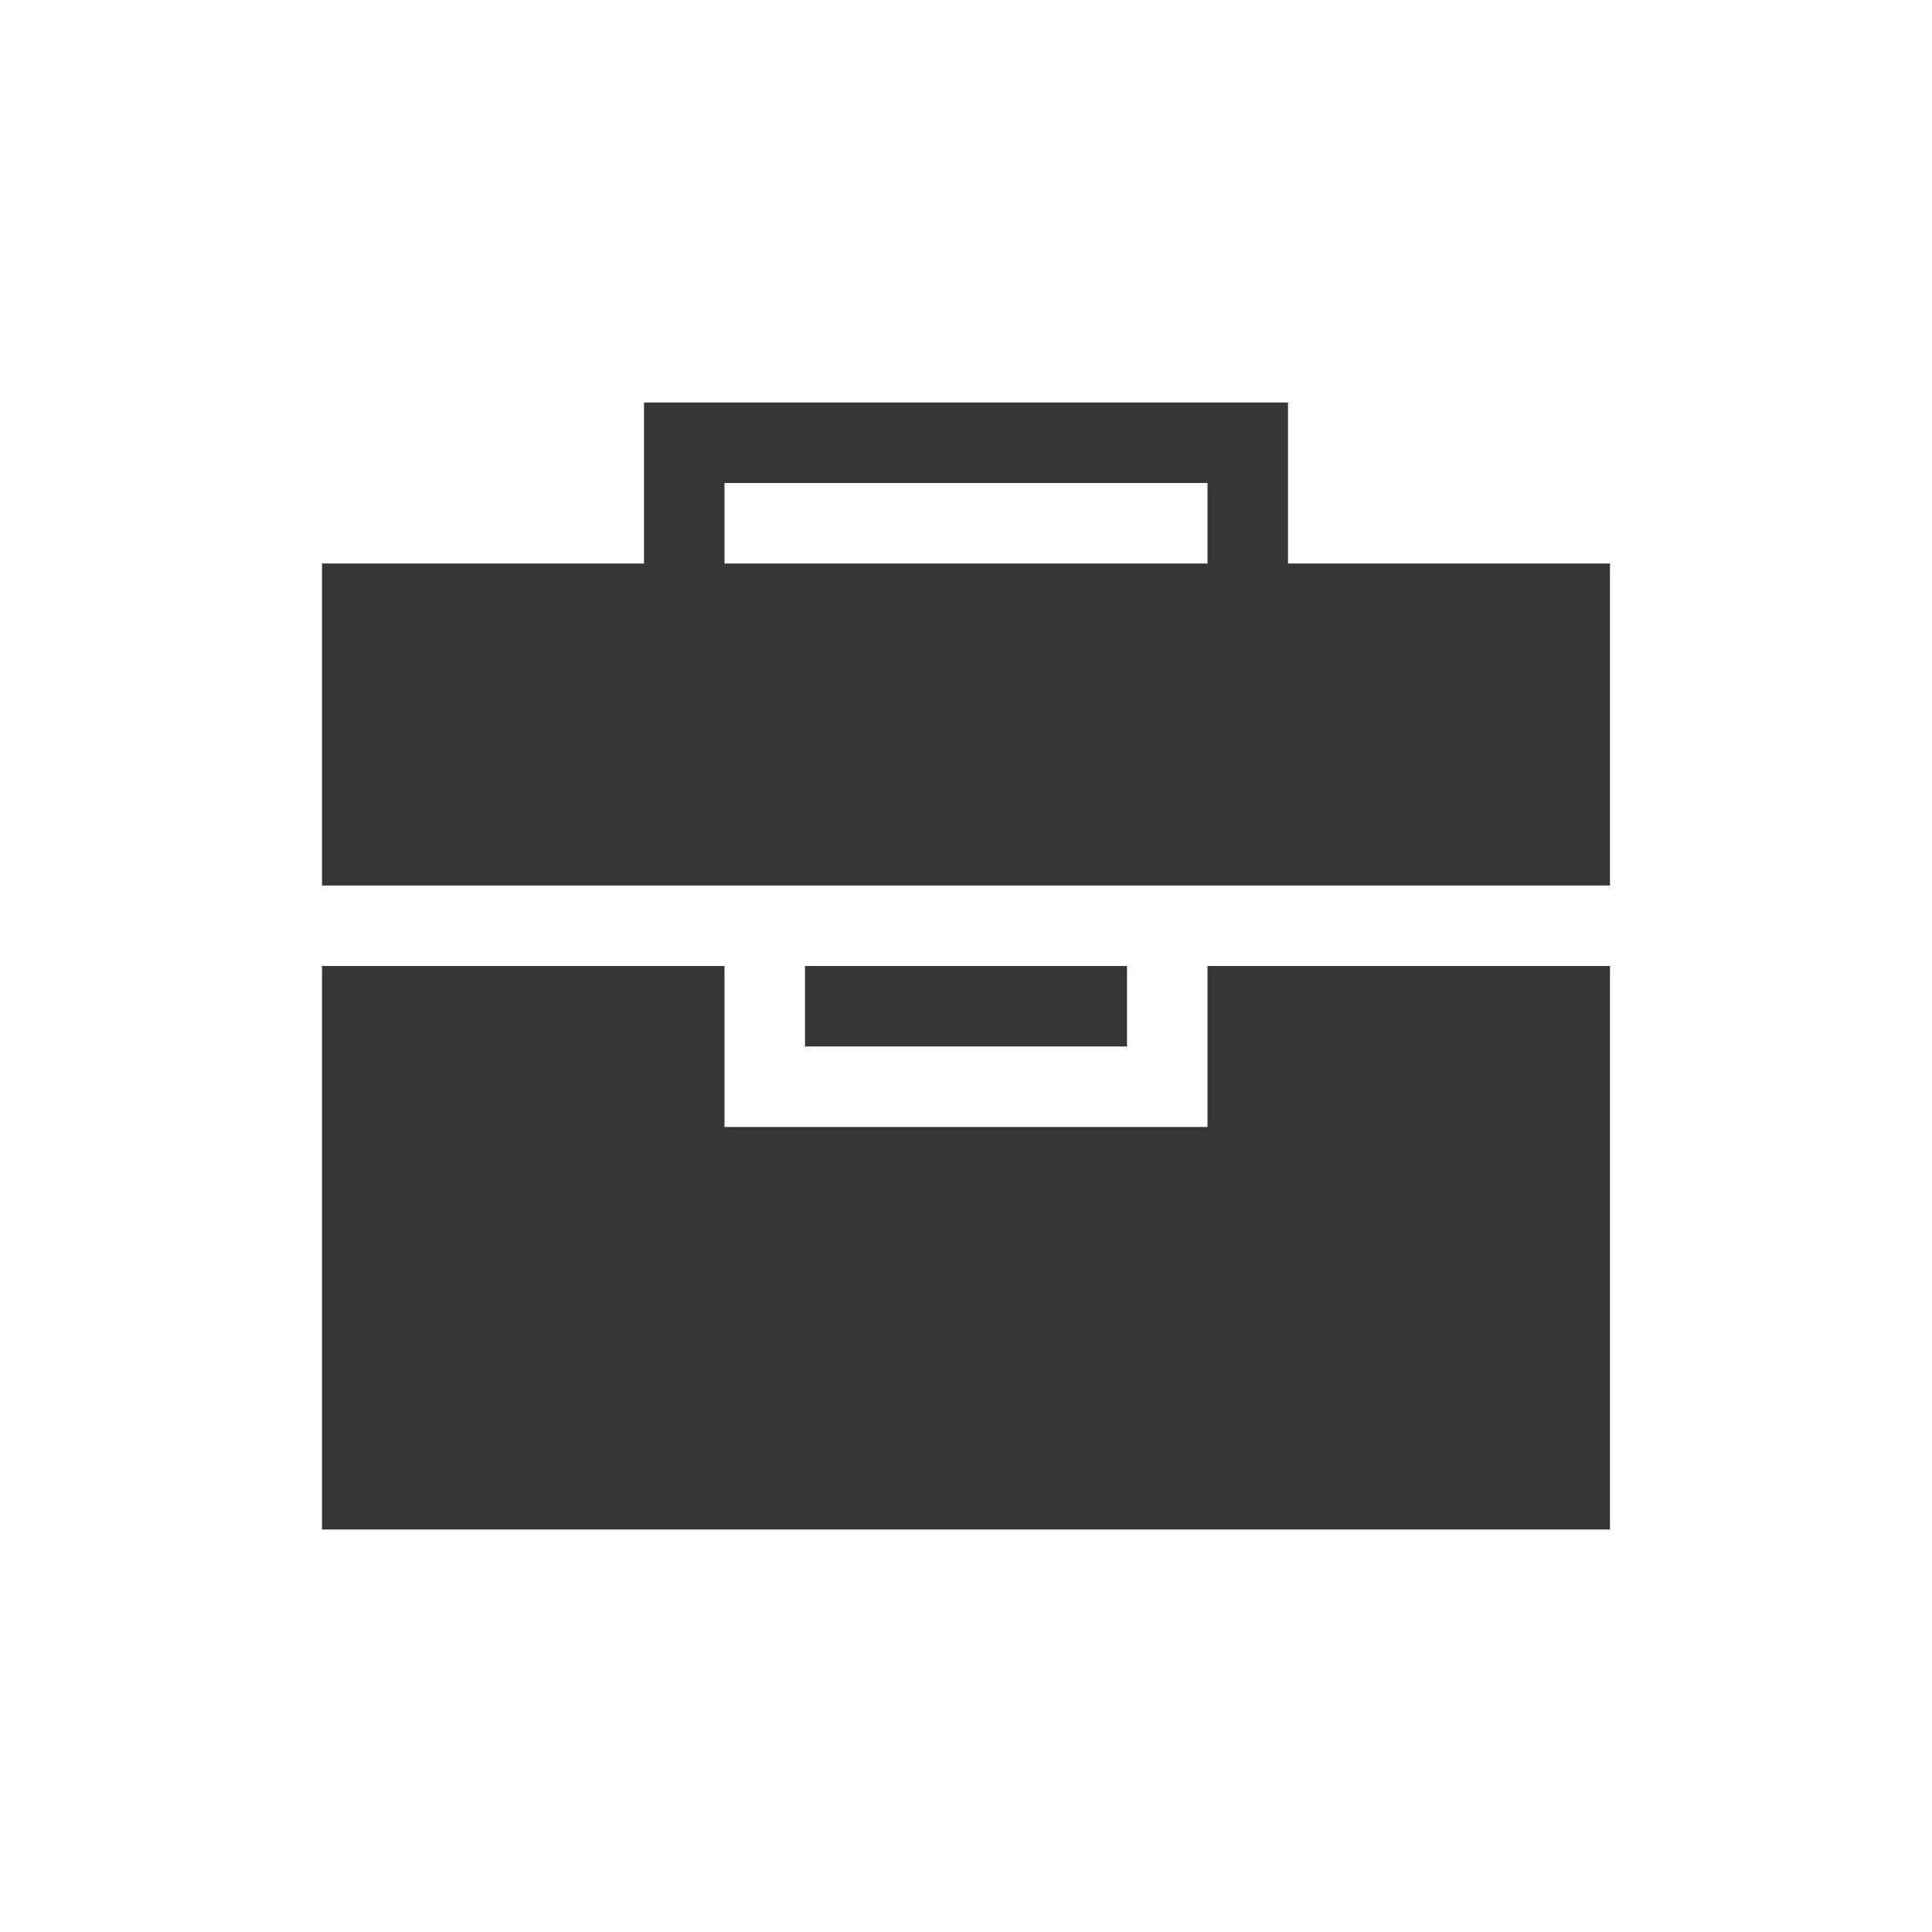
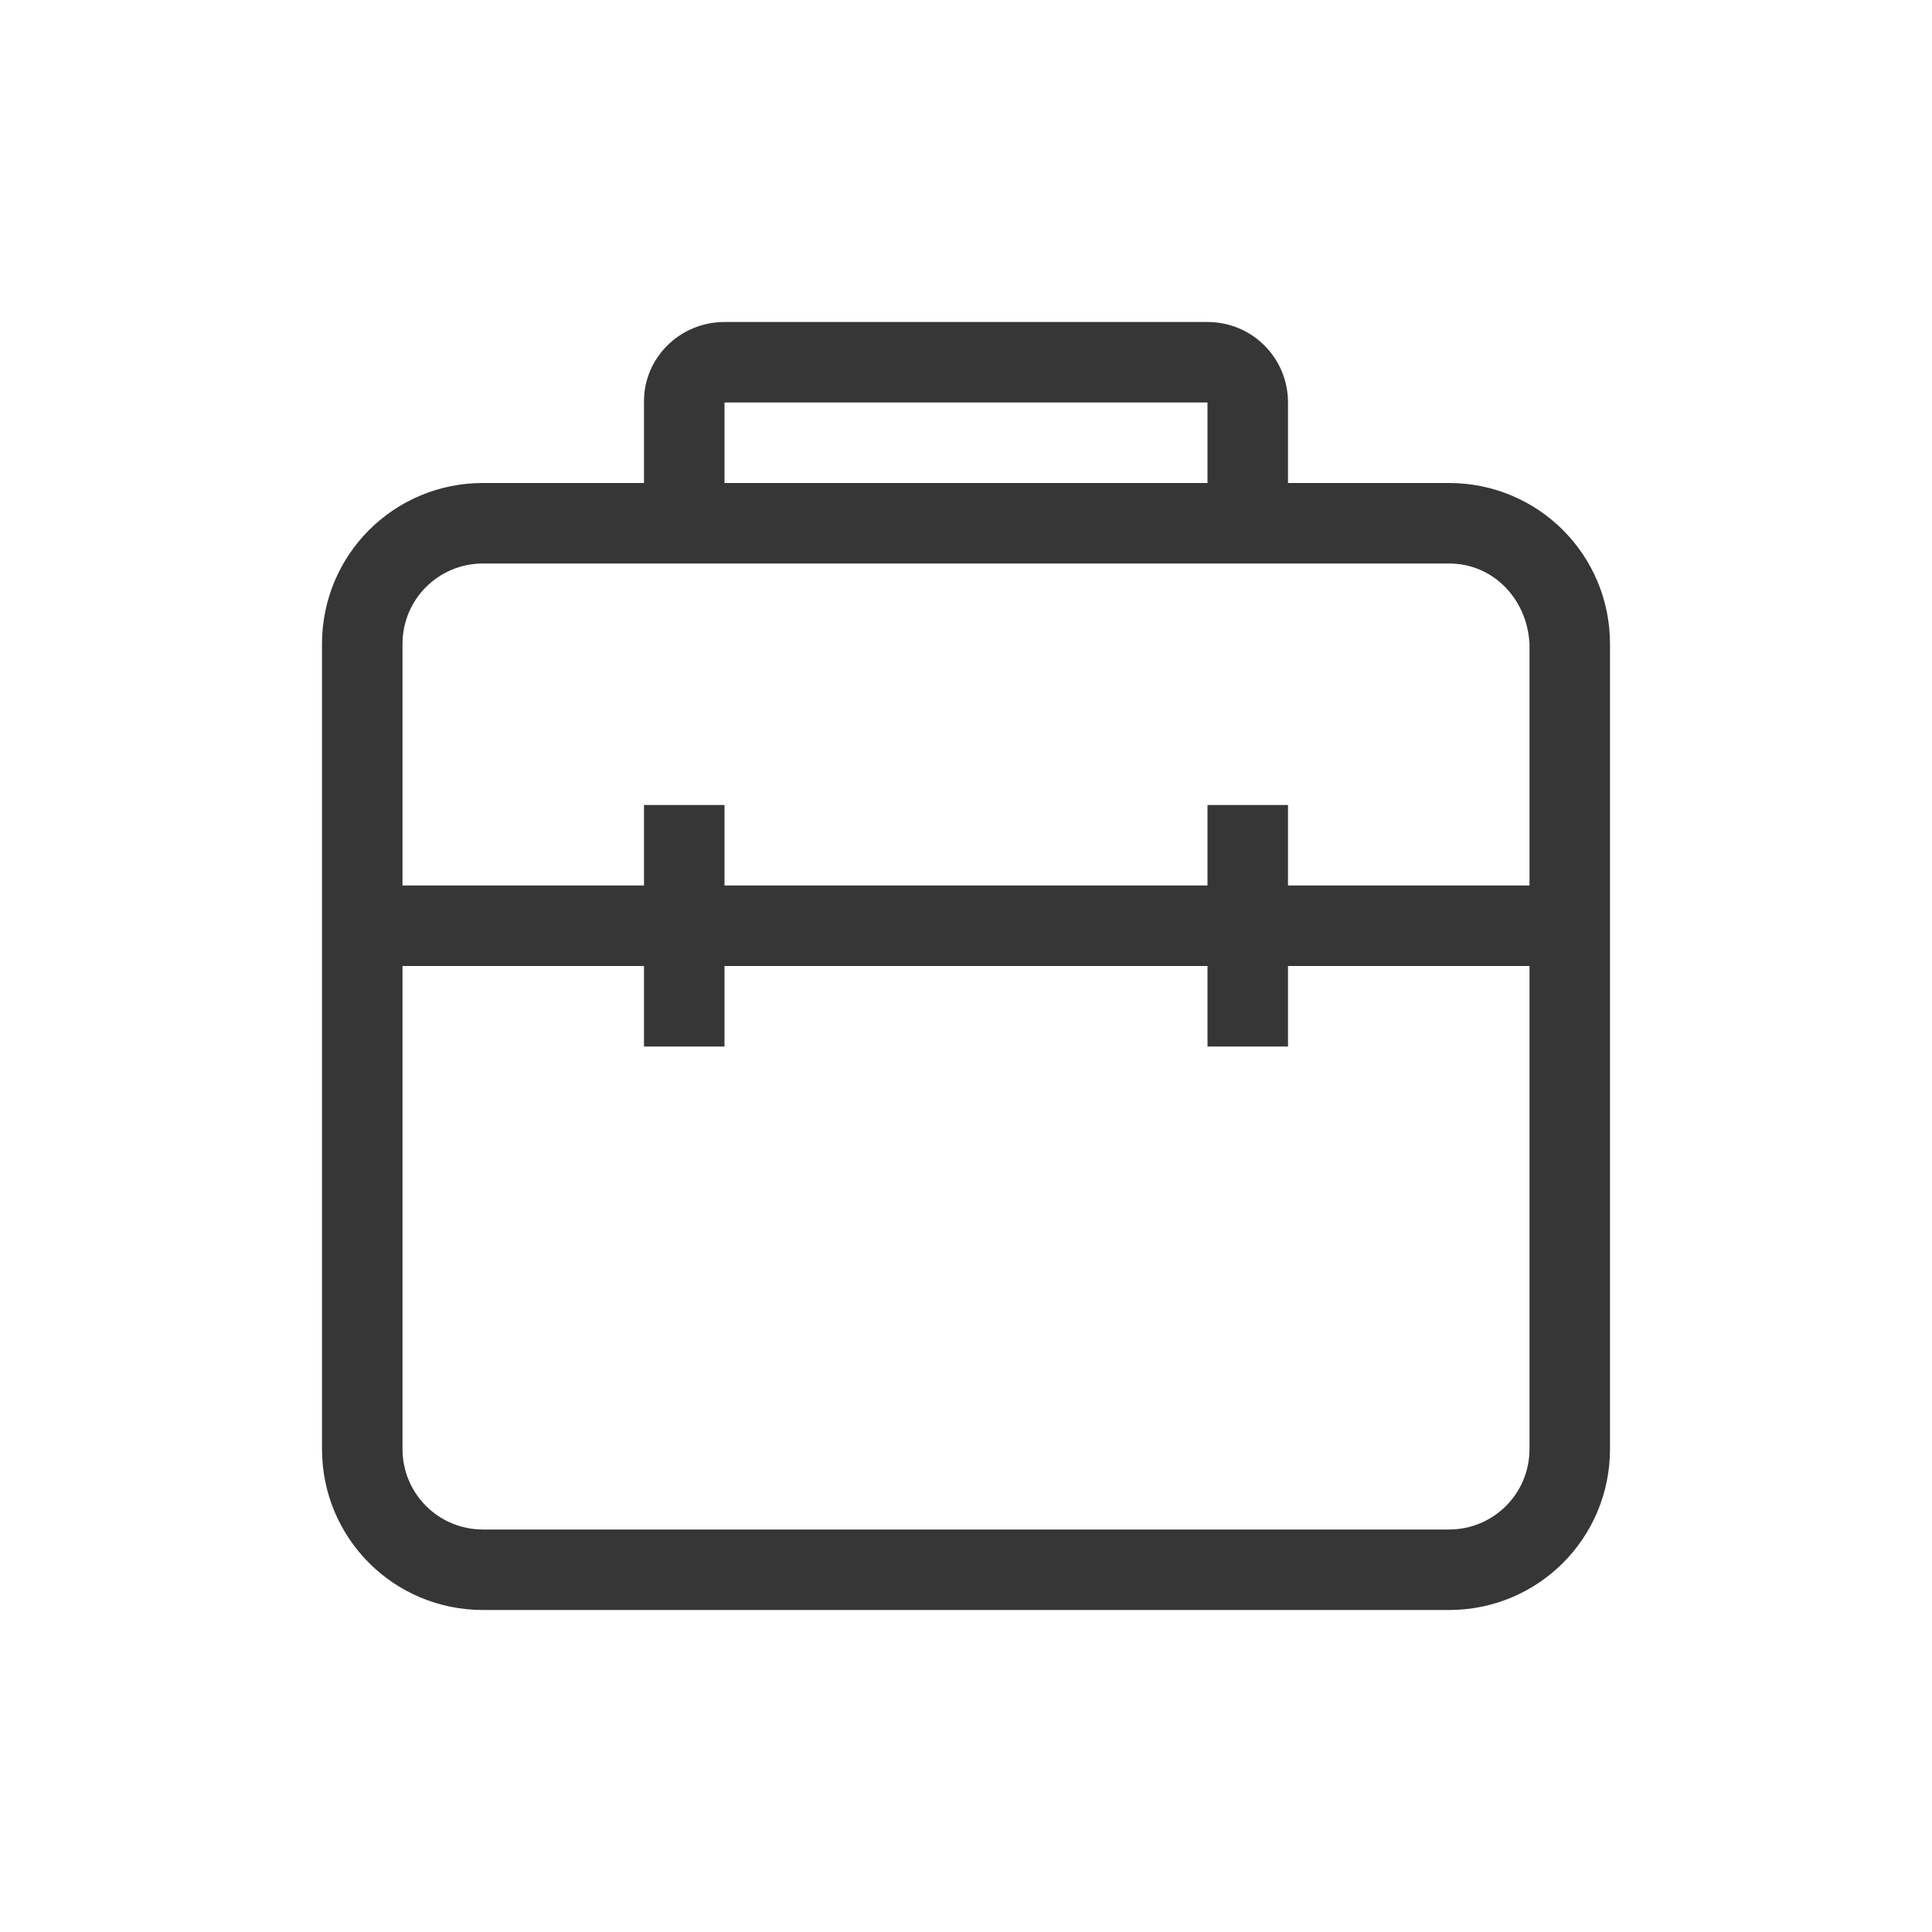
- <svg xmlns="http://www.w3.org/2000/svg" height="24" width="24">
-   <style type="text/css" id="current-color-scheme">
-         .ColorScheme-Text {
+ <svg xmlns="http://www.w3.org/2000/svg" width="24" height="24" version="1.1">
+   <style id="current-color-scheme" type="text/css">.ColorScheme-Text {
            color:#363636;
-         }
-     </style>
-   <path fill="currentColor" class="ColorScheme-Text" d="M8 5v2H4v4h16V7h-4V5zm1 1h6v1H9zm-5 6v7h16v-7h-5v2H9v-2zm6 0v1h4v-1z" />
+         }</style>
+   <path class="ColorScheme-Text" d="m9 4c-0.554 0-1.008 0.446-1 1v1h-2c-1.108 0-2 0.892-2 2v10c0 1.108 0.892 2 2 2h12c1.108 0 2-0.892 2-2v-10c0-1.108-0.892-2-2-2h-2v-1c0-0.554-0.446-1-1-1zm0 1h6v1h-6zm-3 2h12c0.554 0 0.973 0.447 1 1v3h-3v-1h-1v1h-6v-1h-1v1h-3v-3c0-0.554 0.446-1 1-1zm-1 5h3v1h1v-1h6v1h1v-1h3v6c0 0.554-0.446 1-1 1h-12c-0.554 0-1-0.446-1-1z" fill="currentColor" />
</svg>
